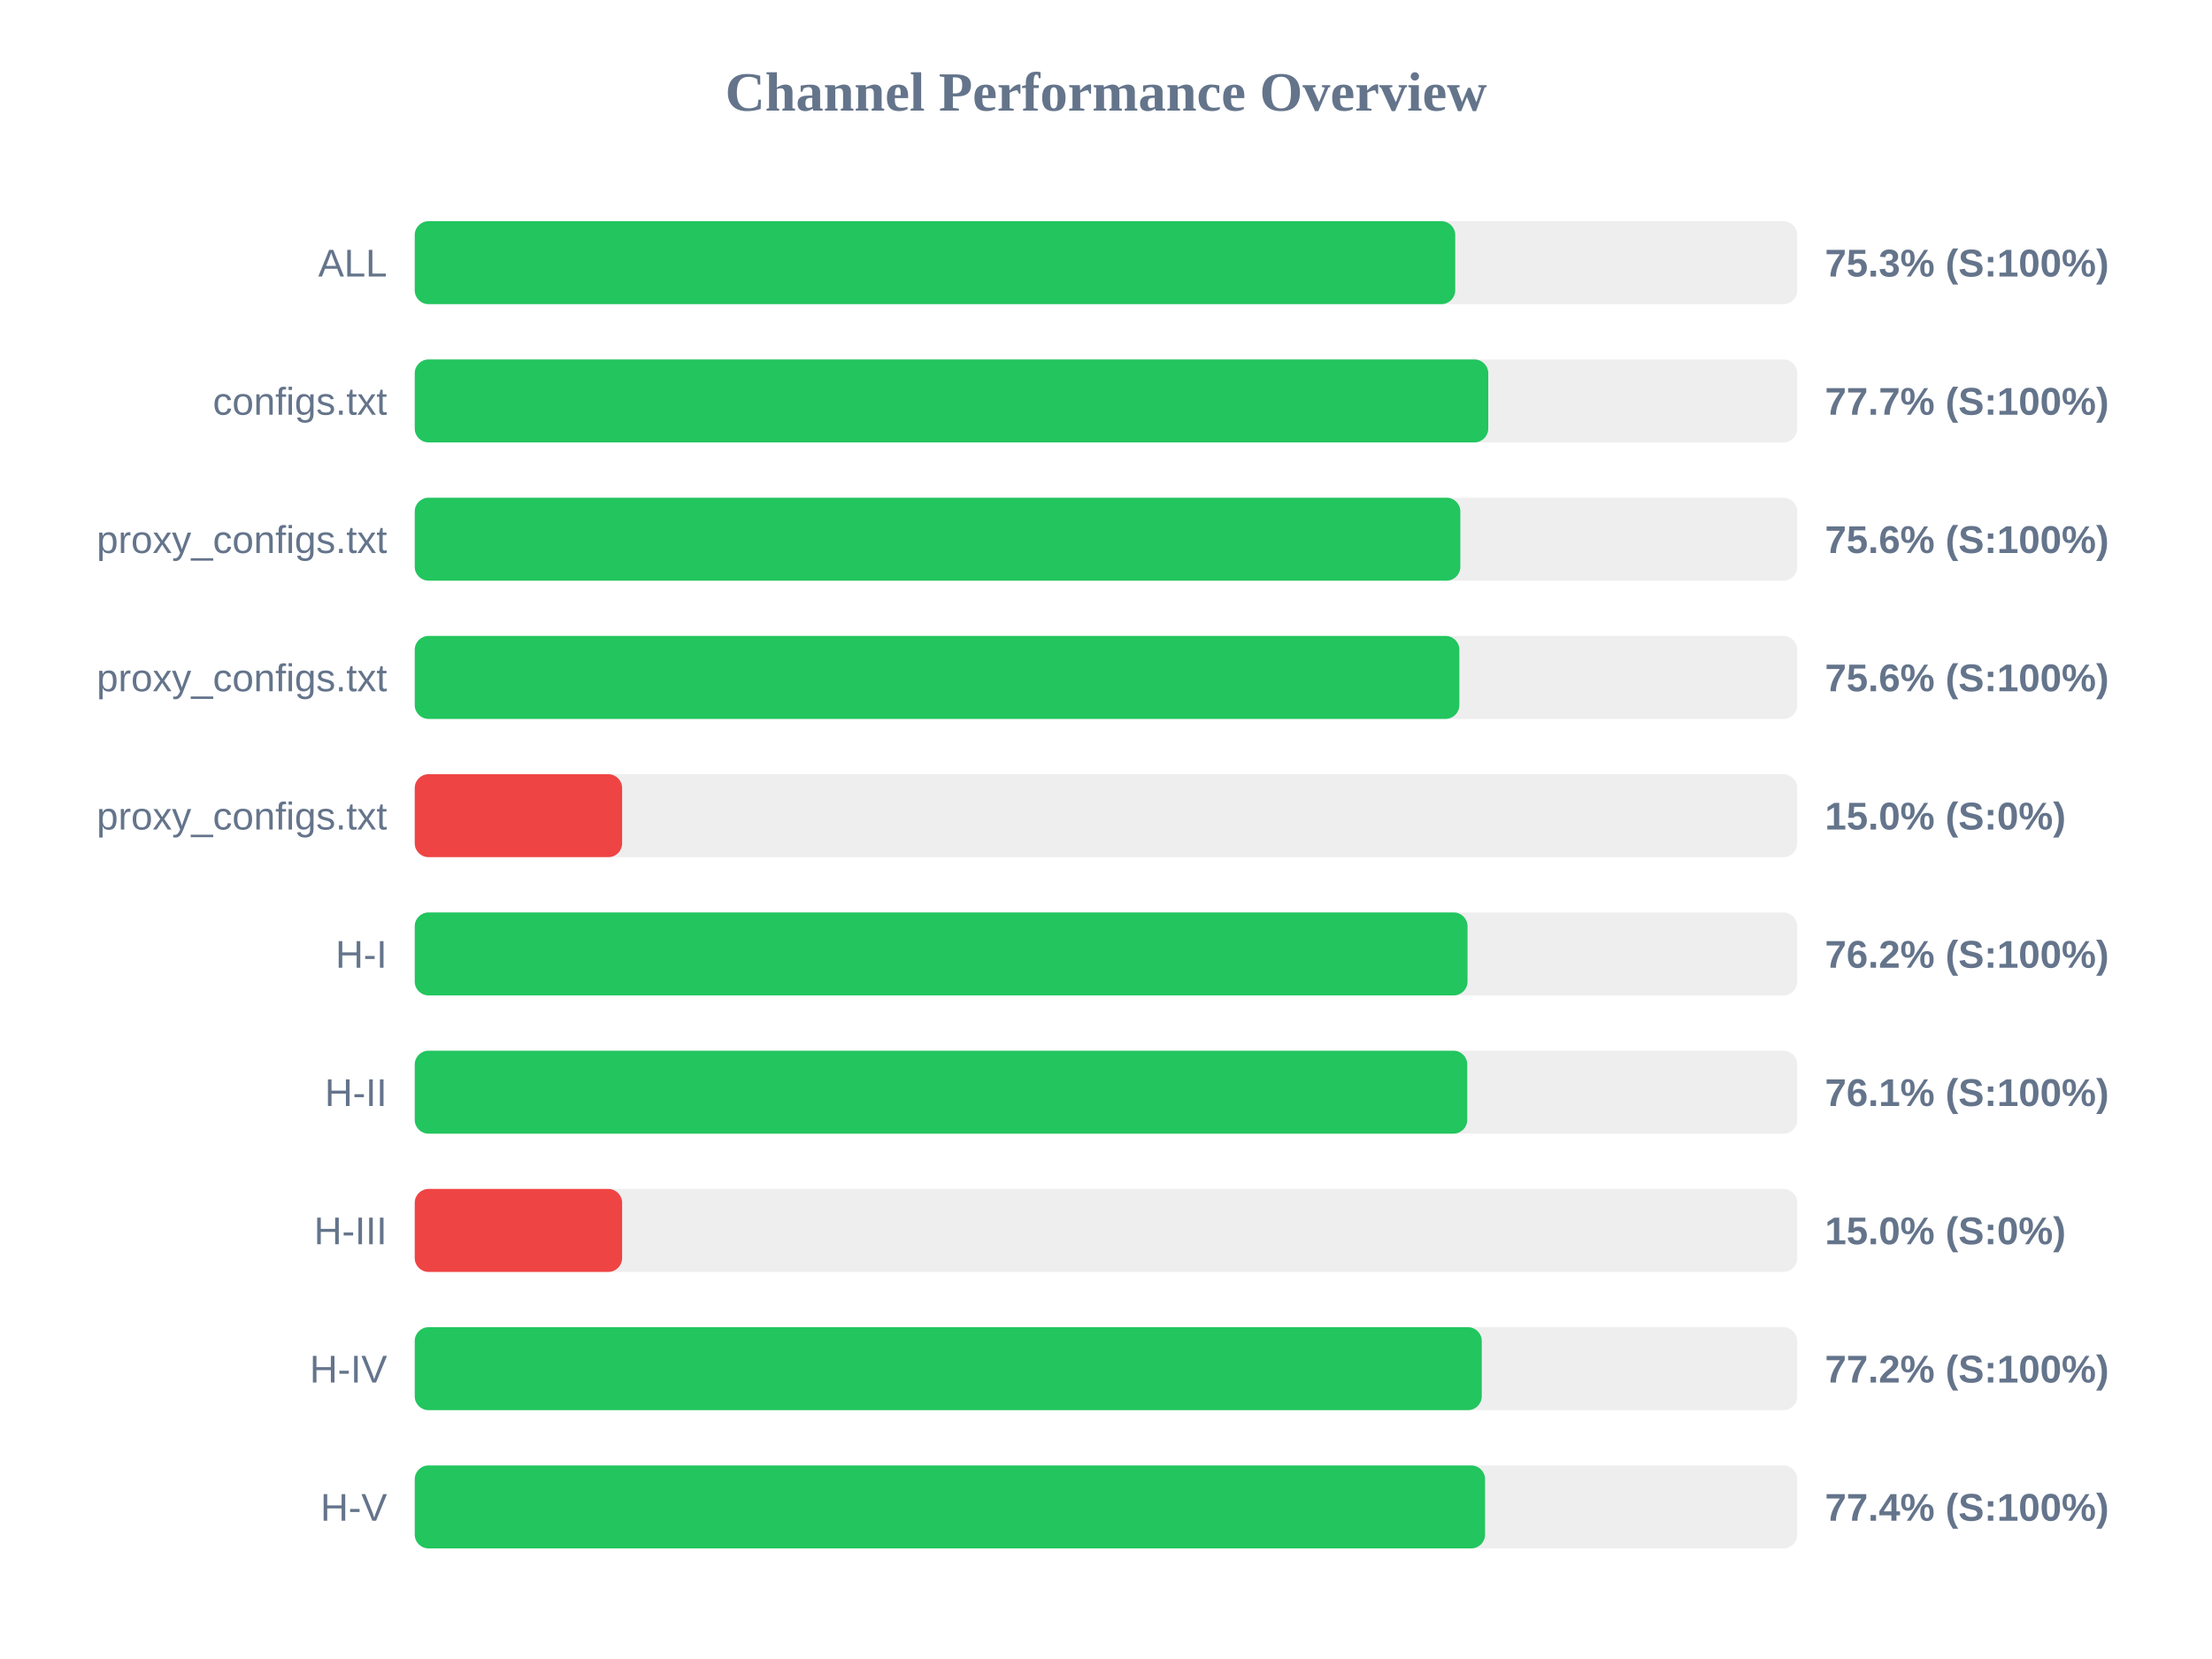
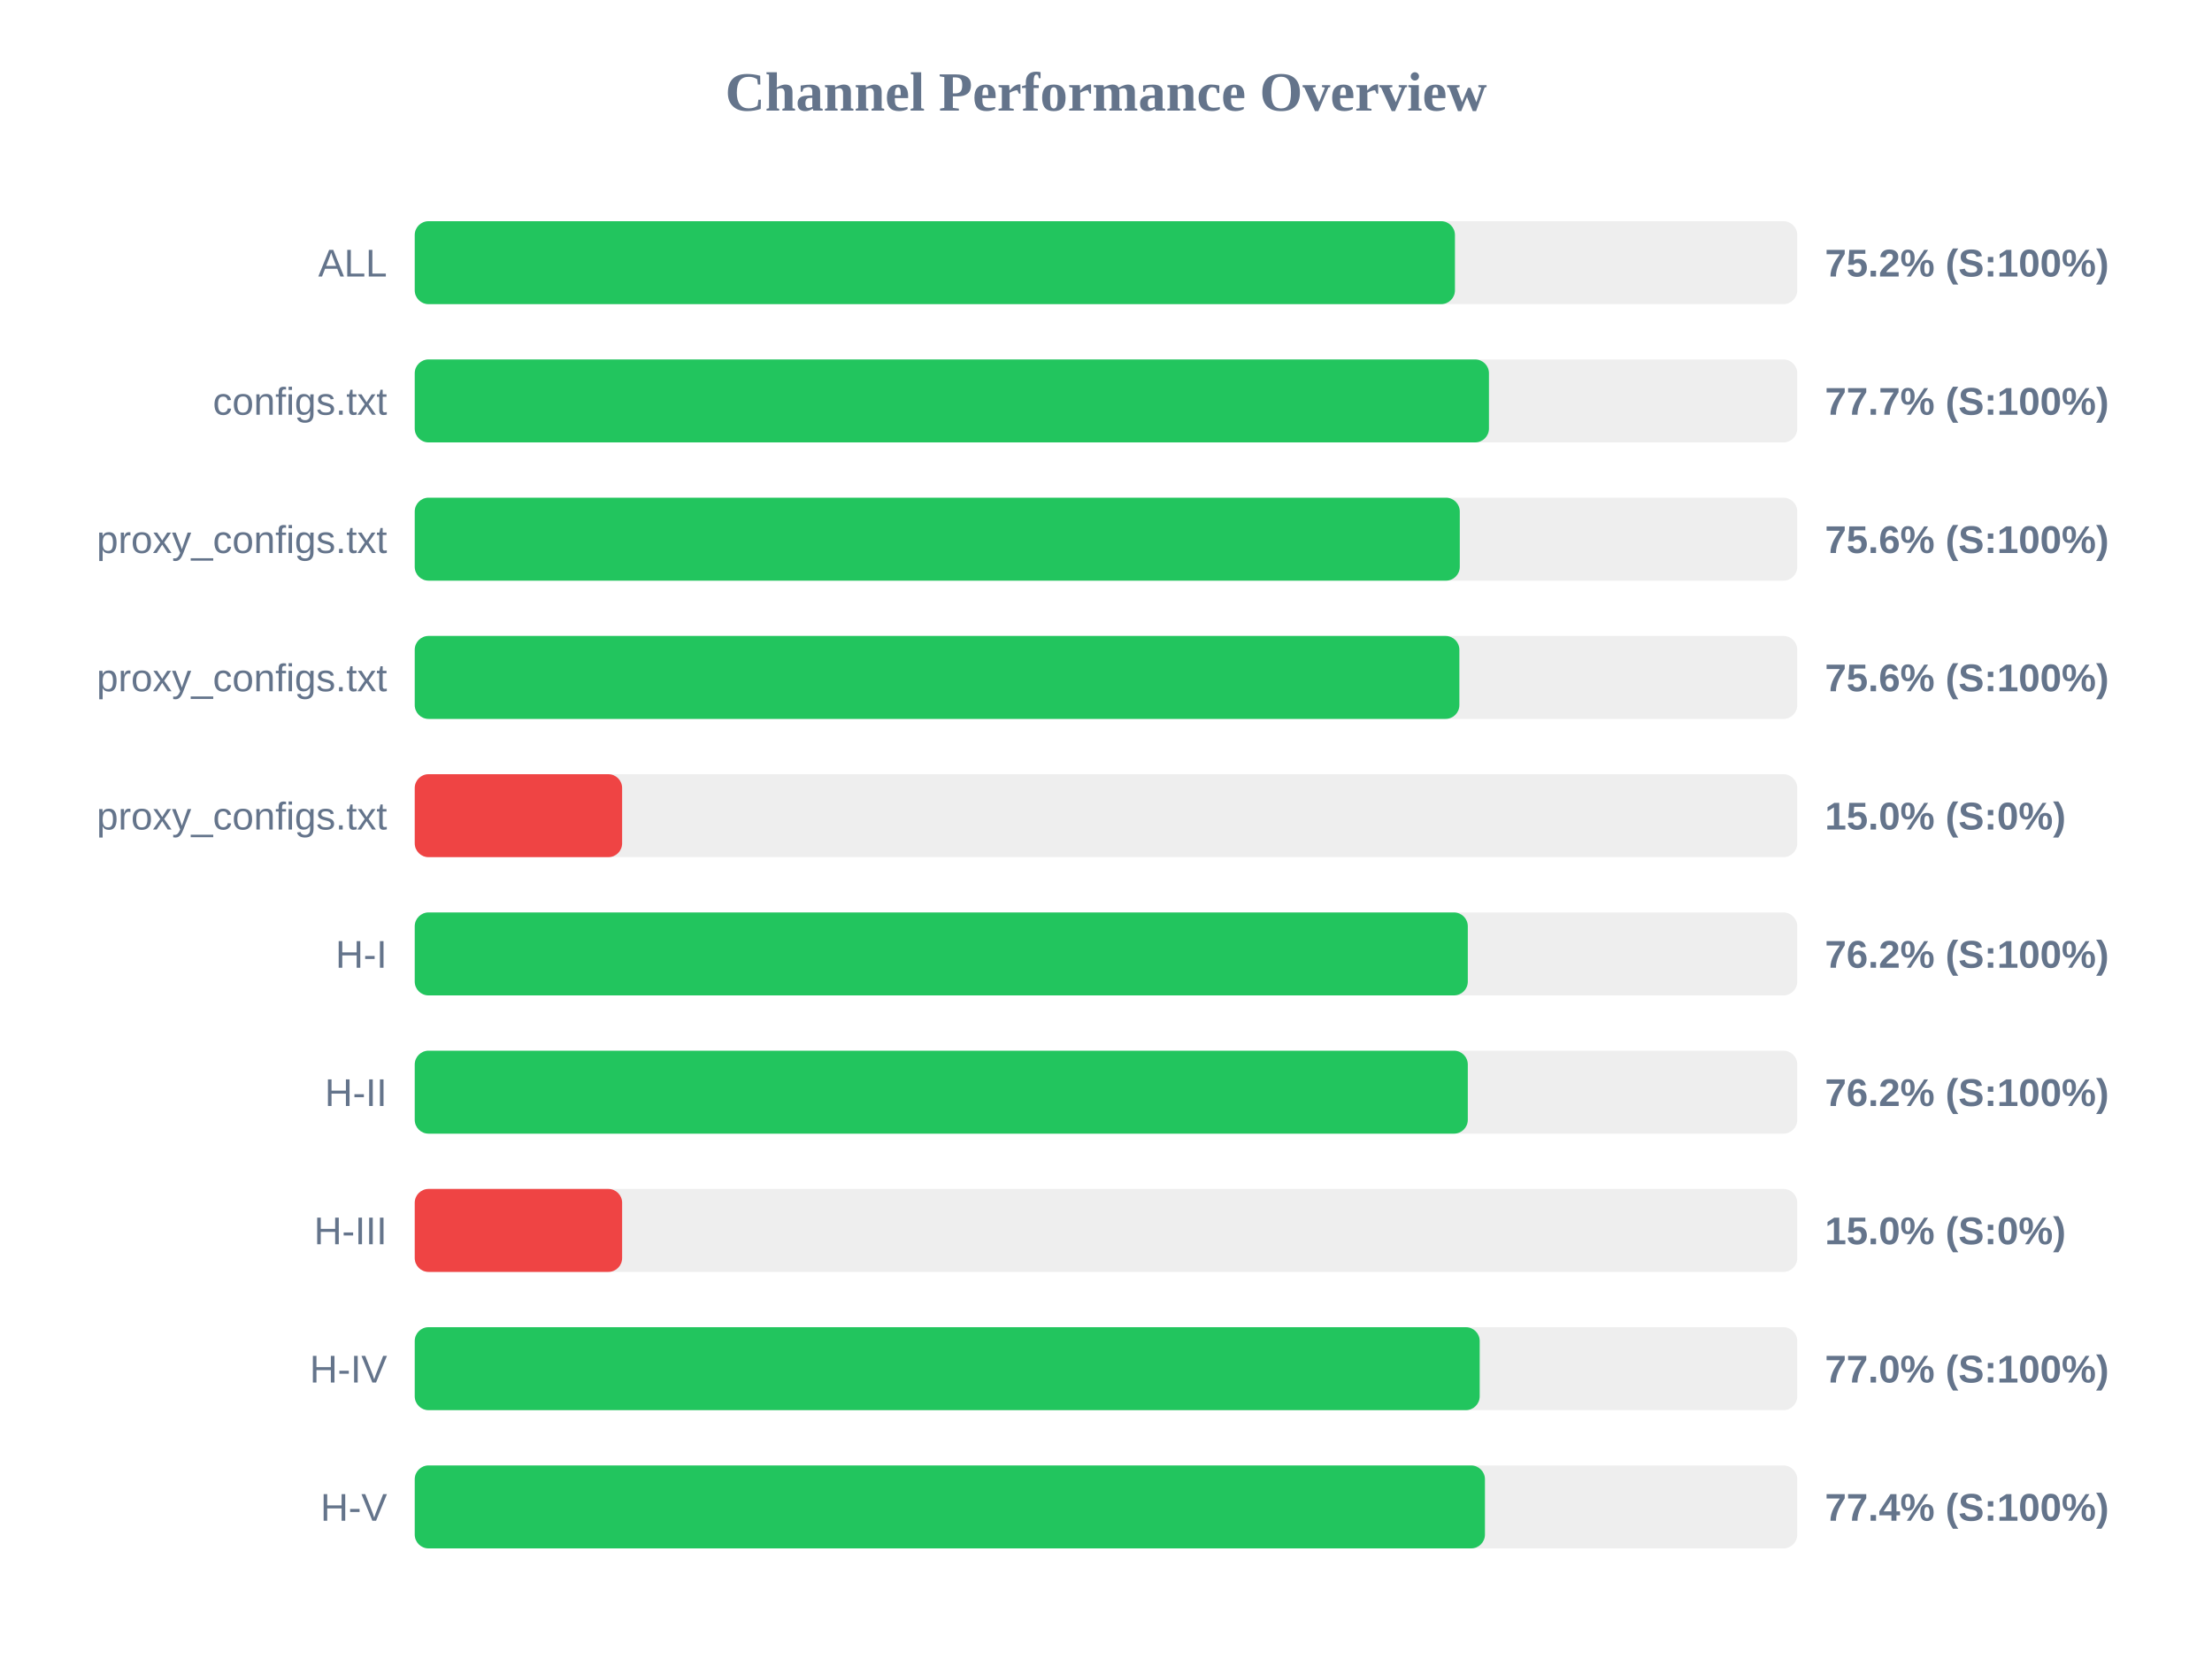
<svg xmlns="http://www.w3.org/2000/svg" width="800" height="600" version="1.1">
  <style>
        .row { font: 14px Arial; fill: #64748b; }
        .score { font: bold 14px Arial; fill: #64748b; }
    </style>
  <text x="400" y="40" text-anchor="middle" font-size="20px" font-weight="bold" fill="#64748b">Channel Performance Overview</text>
  <rect x="150" y="80" width="500" height="30" fill="#eee" rx="5" />
-   <rect x="150" y="80" width="376.3" height="30" fill="#22c55e" rx="5" />
+   <rect x="150" y="80" width="376.2" height="30" fill="#22c55e" rx="5" />
  <text x="140" y="100" text-anchor="end" class="row">ALL</text>
-   <text x="660" y="100" text-anchor="start" class="score">75.3% (S:100%)</text>
+   <text x="660" y="100" text-anchor="start" class="score">75.2% (S:100%)</text>
  <rect x="150" y="130" width="500" height="30" fill="#eee" rx="5" />
-   <rect x="150" y="130" width="388.25" height="30" fill="#22c55e" rx="5" />
+   <rect x="150" y="130" width="388.5" height="30" fill="#22c55e" rx="5" />
  <text x="140" y="150" text-anchor="end" class="row">configs.txt</text>
  <text x="660" y="150" text-anchor="start" class="score">77.7% (S:100%)</text>
  <rect x="150" y="180" width="500" height="30" fill="#eee" rx="5" />
-   <rect x="150" y="180" width="378.15" height="30" fill="#22c55e" rx="5" />
+   <rect x="150" y="180" width="377.95" height="30" fill="#22c55e" rx="5" />
  <text x="140" y="200" text-anchor="end" class="row">proxy_configs.txt</text>
  <text x="660" y="200" text-anchor="start" class="score">75.6% (S:100%)</text>
  <rect x="150" y="230" width="500" height="30" fill="#eee" rx="5" />
  <rect x="150" y="230" width="377.8" height="30" fill="#22c55e" rx="5" />
  <text x="140" y="250" text-anchor="end" class="row">proxy_configs.txt</text>
  <text x="660" y="250" text-anchor="start" class="score">75.6% (S:100%)</text>
  <rect x="150" y="280" width="500" height="30" fill="#eee" rx="5" />
  <rect x="150" y="280" width="75.0" height="30" fill="#ef4444" rx="5" />
  <text x="140" y="300" text-anchor="end" class="row">proxy_configs.txt</text>
  <text x="660" y="300" text-anchor="start" class="score">15.0% (S:0%)</text>
  <rect x="150" y="330" width="500" height="30" fill="#eee" rx="5" />
-   <rect x="150" y="330" width="380.75" height="30" fill="#22c55e" rx="5" />
+   <rect x="150" y="330" width="380.85" height="30" fill="#22c55e" rx="5" />
  <text x="140" y="350" text-anchor="end" class="row">H-I</text>
  <text x="660" y="350" text-anchor="start" class="score">76.2% (S:100%)</text>
  <rect x="150" y="380" width="500" height="30" fill="#eee" rx="5" />
-   <rect x="150" y="380" width="380.65" height="30" fill="#22c55e" rx="5" />
+   <rect x="150" y="380" width="380.85" height="30" fill="#22c55e" rx="5" />
  <text x="140" y="400" text-anchor="end" class="row">H-II</text>
-   <text x="660" y="400" text-anchor="start" class="score">76.1% (S:100%)</text>
+   <text x="660" y="400" text-anchor="start" class="score">76.2% (S:100%)</text>
  <rect x="150" y="430" width="500" height="30" fill="#eee" rx="5" />
  <rect x="150" y="430" width="75.0" height="30" fill="#ef4444" rx="5" />
  <text x="140" y="450" text-anchor="end" class="row">H-III</text>
  <text x="660" y="450" text-anchor="start" class="score">15.0% (S:0%)</text>
  <rect x="150" y="480" width="500" height="30" fill="#eee" rx="5" />
-   <rect x="150" y="480" width="385.9" height="30" fill="#22c55e" rx="5" />
+   <rect x="150" y="480" width="385.15" height="30" fill="#22c55e" rx="5" />
  <text x="140" y="500" text-anchor="end" class="row">H-IV</text>
-   <text x="660" y="500" text-anchor="start" class="score">77.2% (S:100%)</text>
+   <text x="660" y="500" text-anchor="start" class="score">77.0% (S:100%)</text>
  <rect x="150" y="530" width="500" height="30" fill="#eee" rx="5" />
-   <rect x="150" y="530" width="387.1" height="30" fill="#22c55e" rx="5" />
+   <rect x="150" y="530" width="387.05" height="30" fill="#22c55e" rx="5" />
  <text x="140" y="550" text-anchor="end" class="row">H-V</text>
  <text x="660" y="550" text-anchor="start" class="score">77.4% (S:100%)</text>
</svg>
